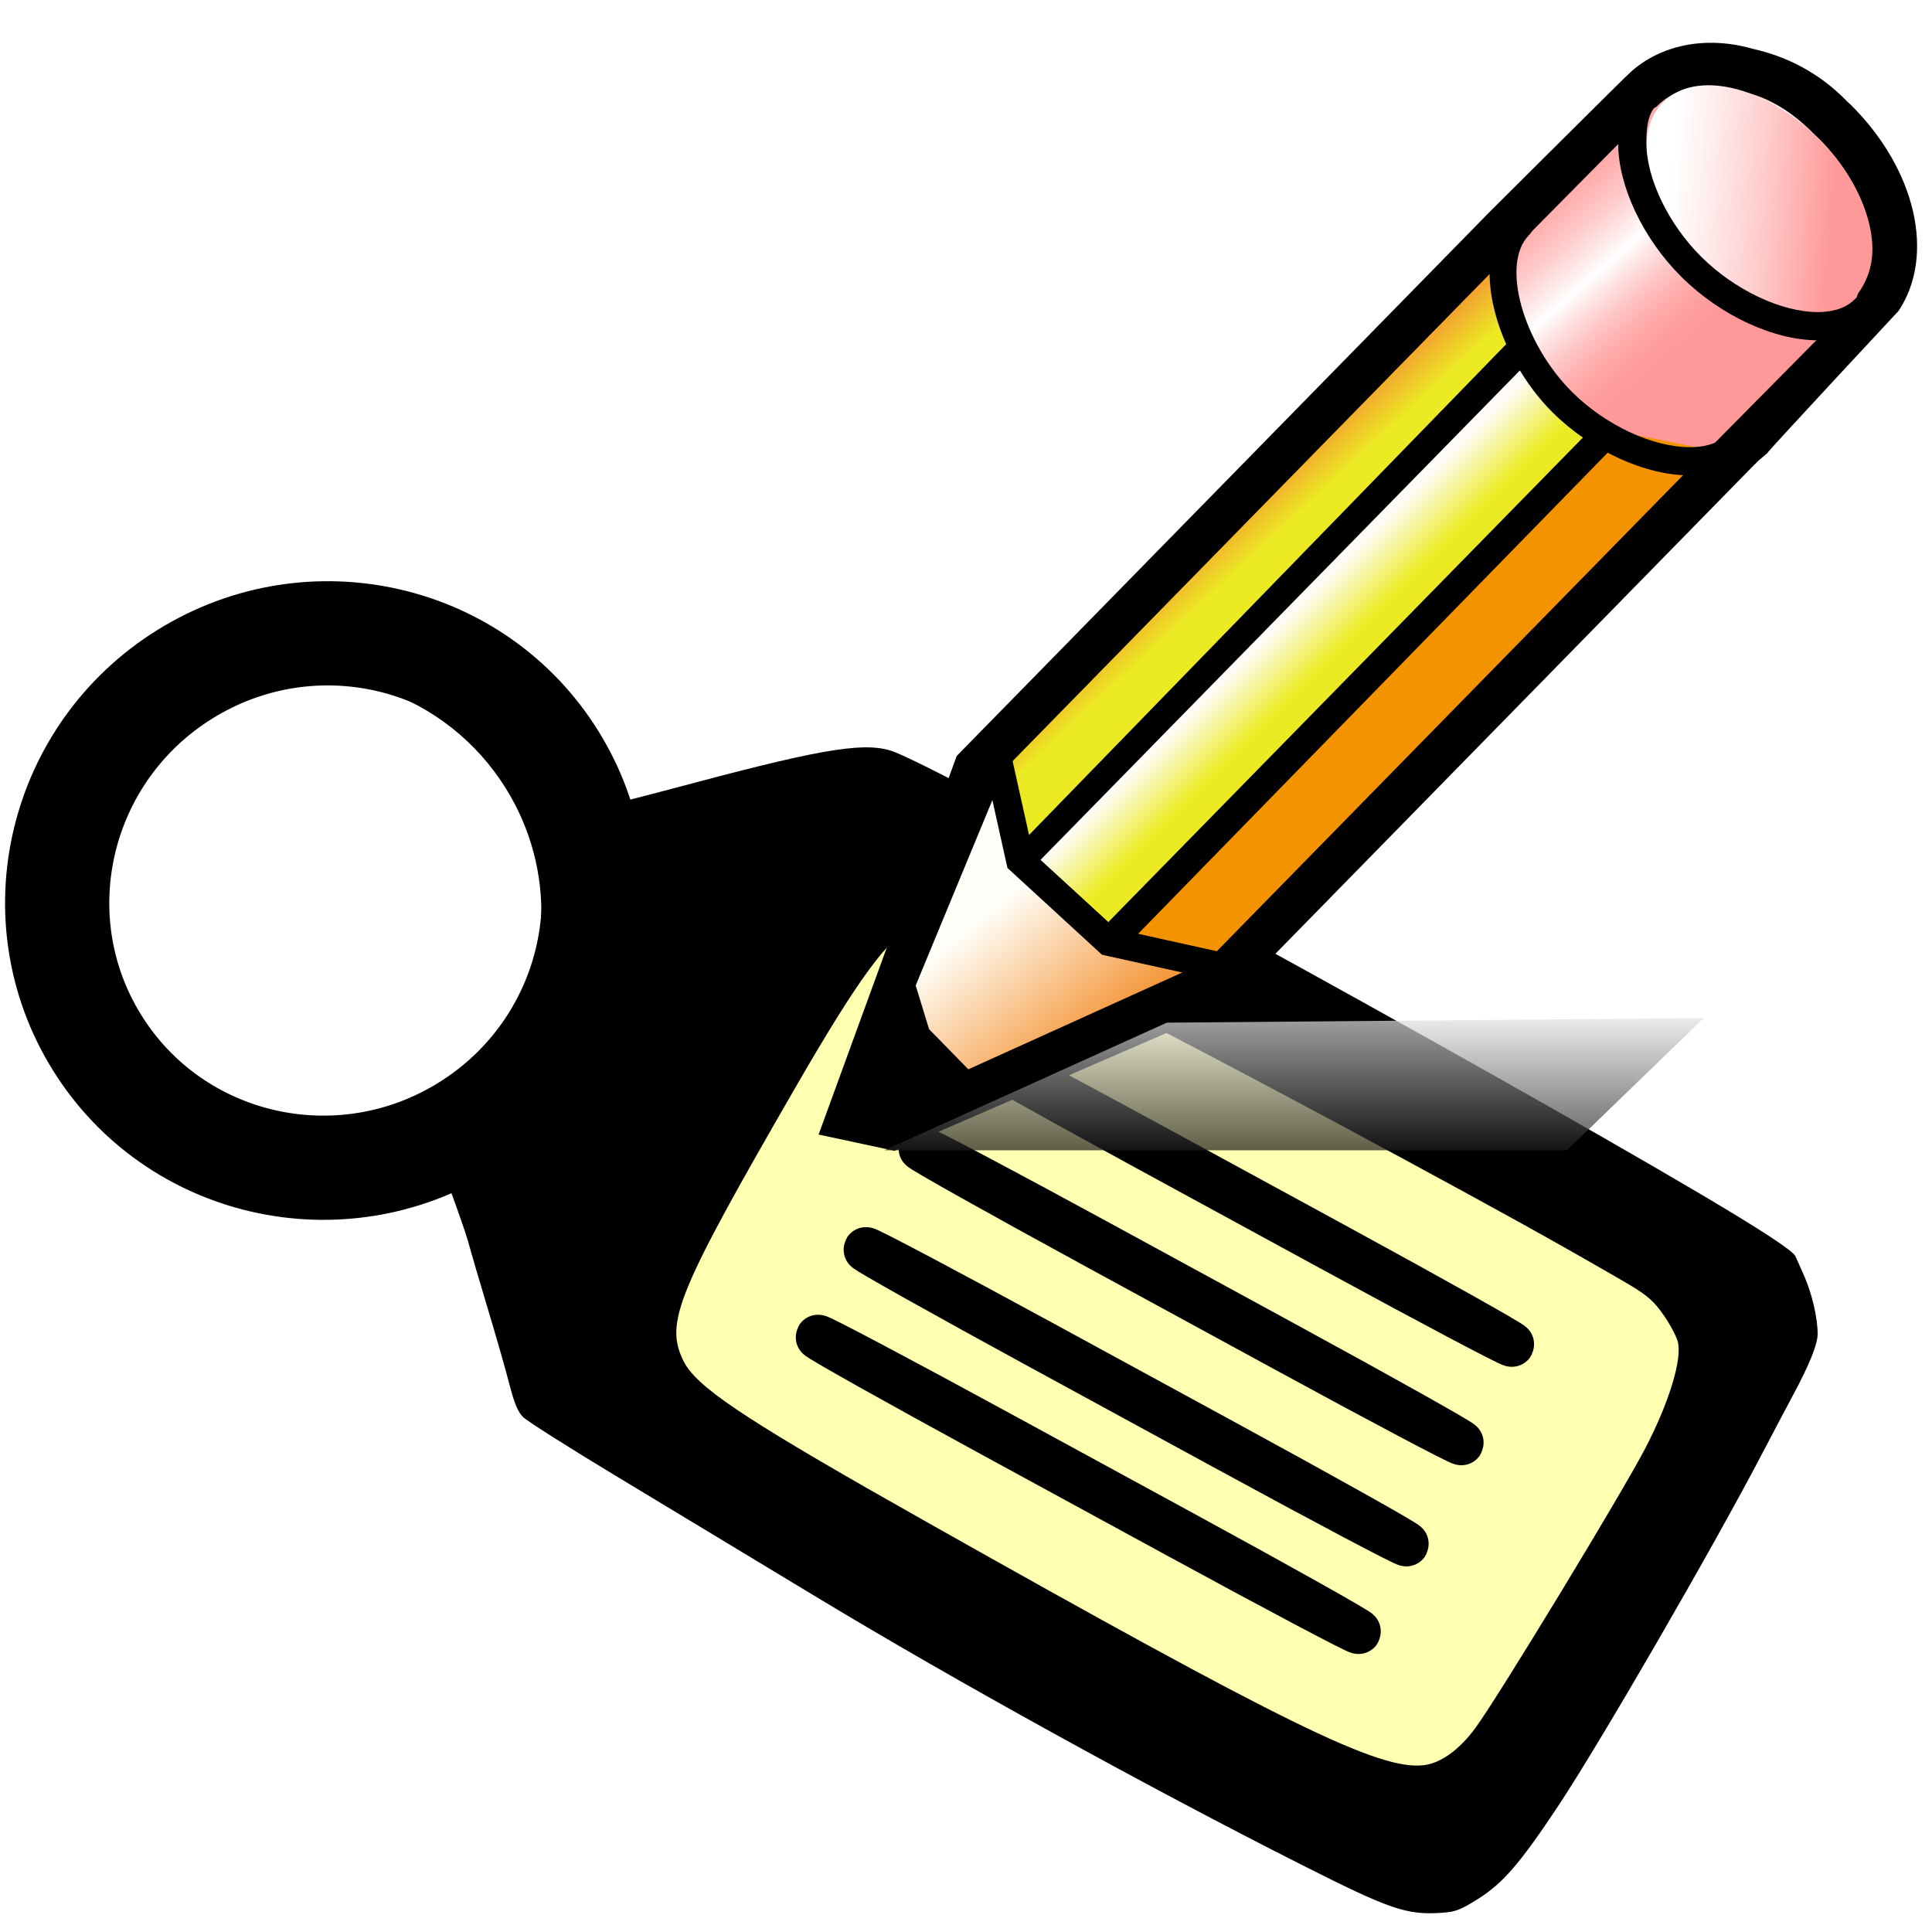
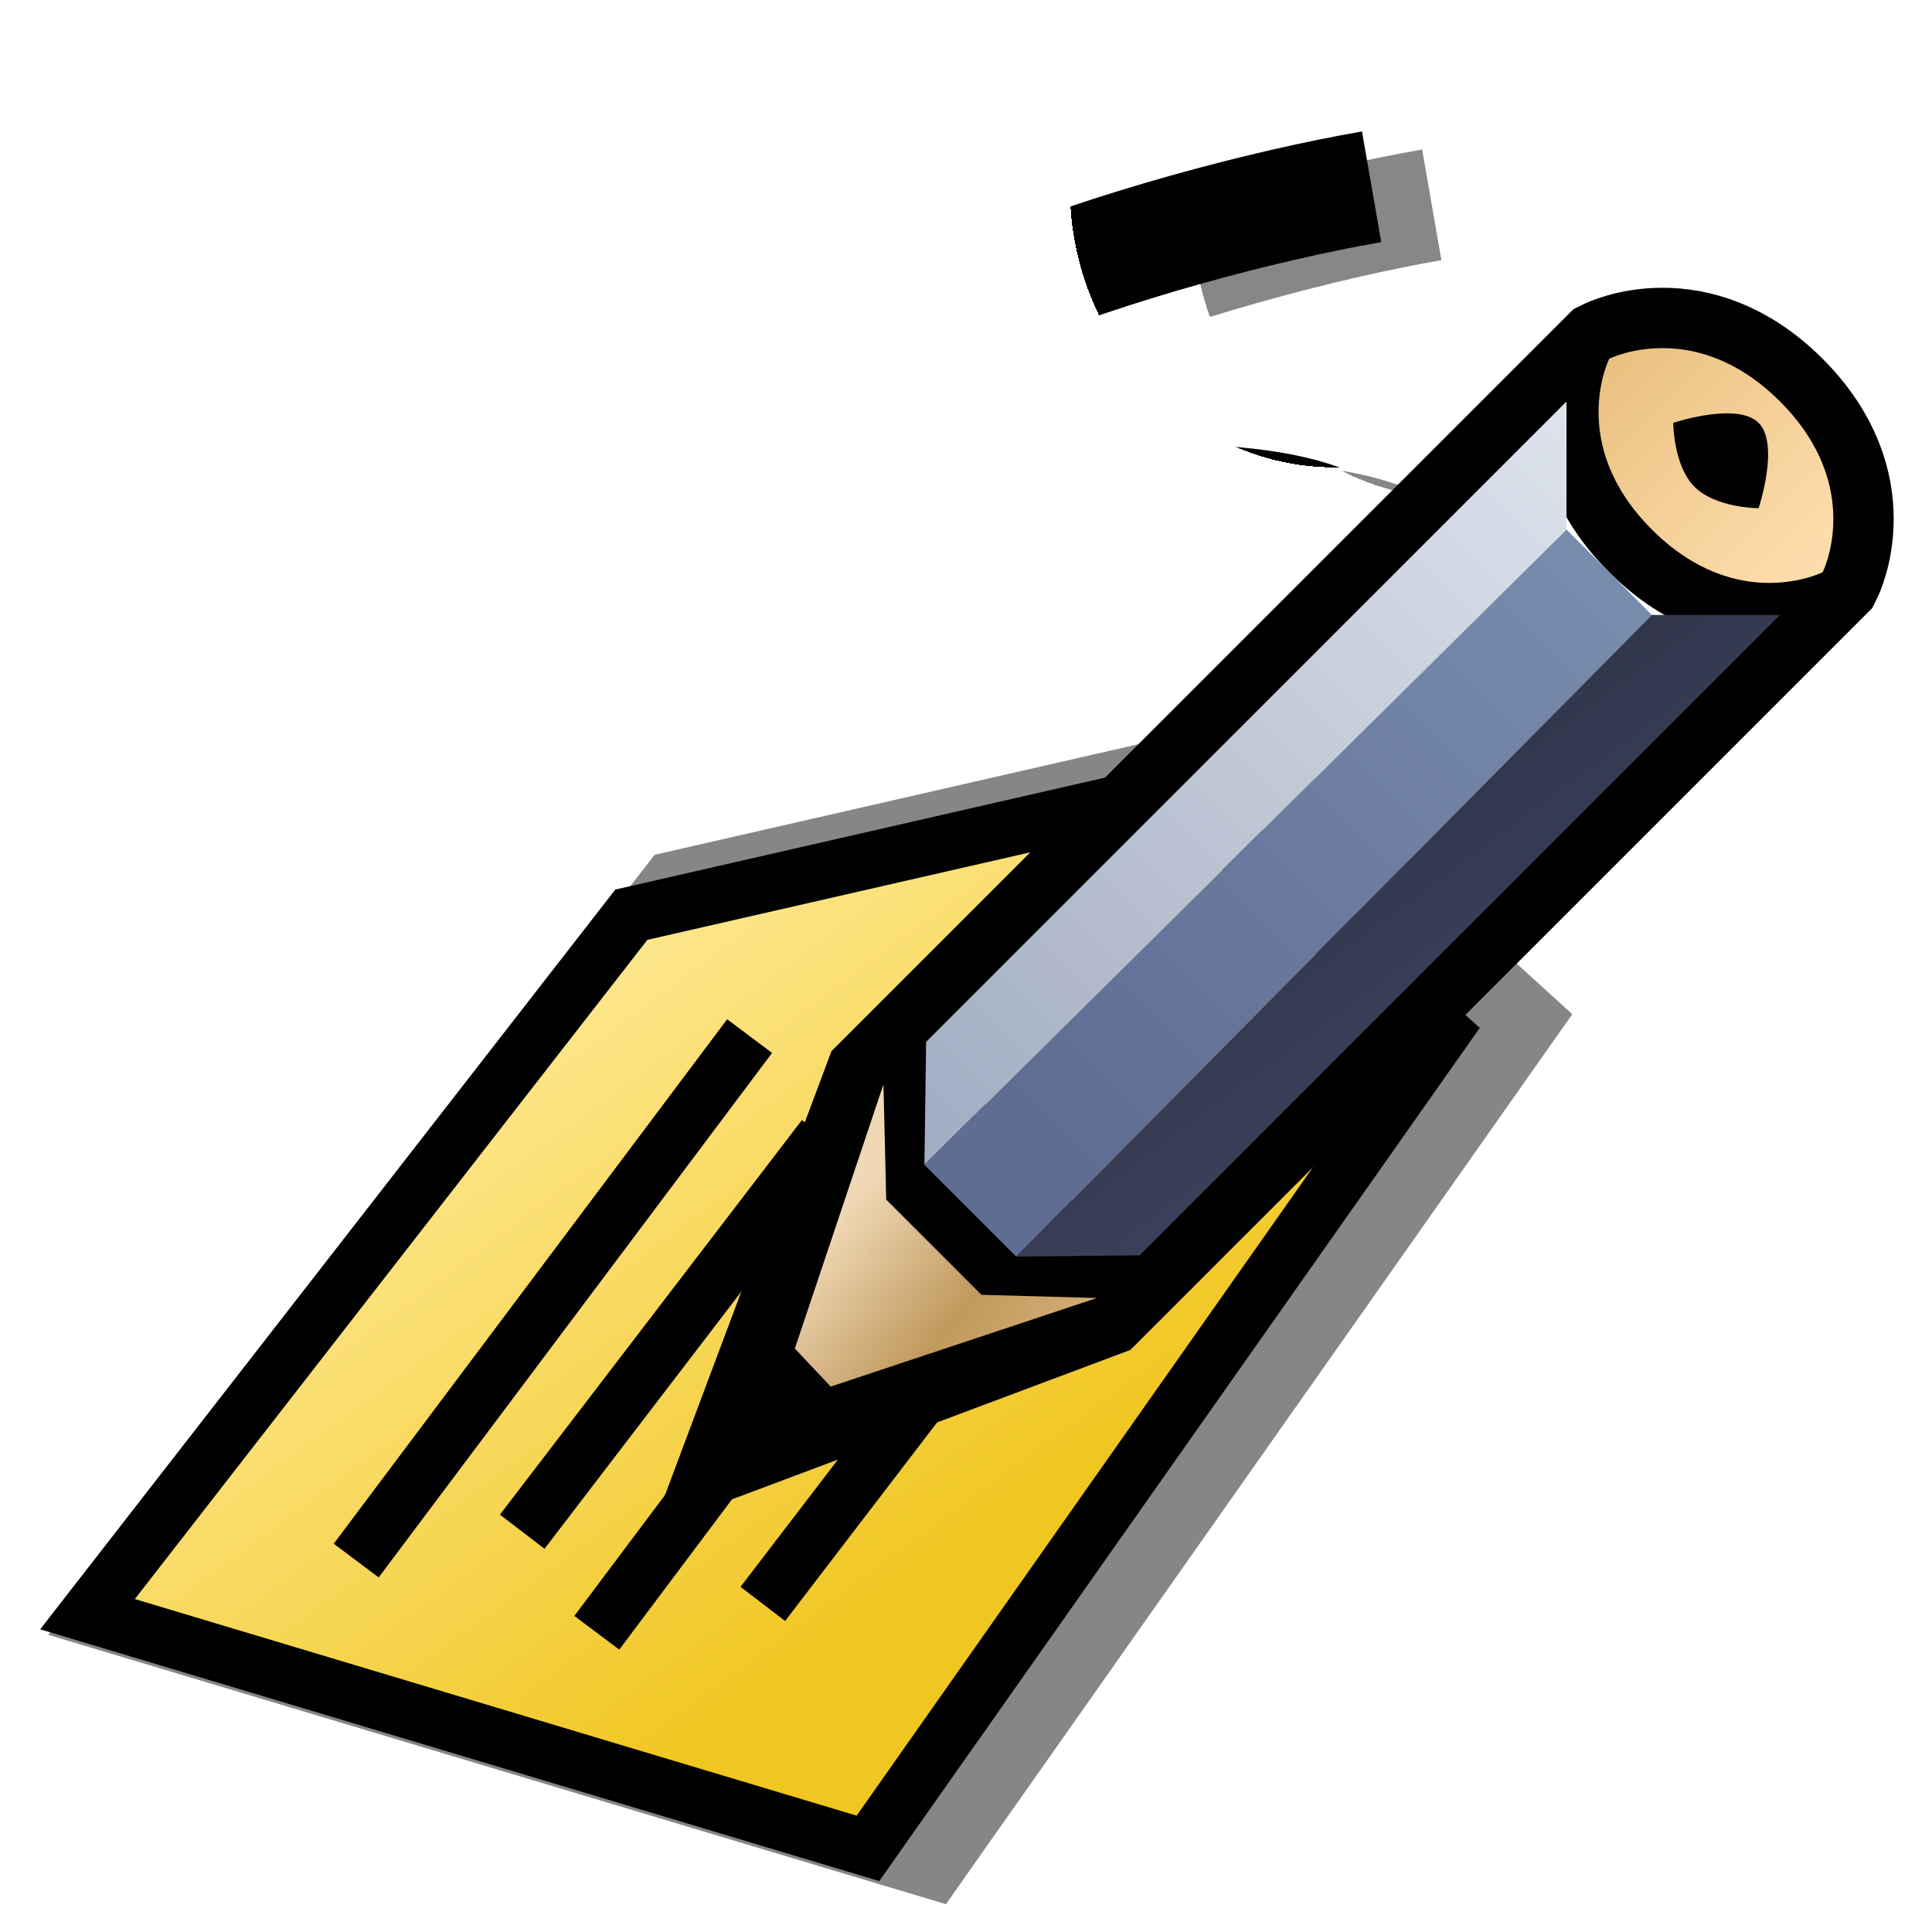
- <svg xmlns="http://www.w3.org/2000/svg" xmlns:xlink="http://www.w3.org/1999/xlink" id="svg2" version="1.1" width="48" height="48">
-   <defs id="defs6">
-     <linearGradient xlink:href="#XMLID_7_-0" id="linearGradient5084" gradientUnits="userSpaceOnUse" gradientTransform="matrix(1,0,0,-1,232.9102,407.9512)" x1="-205.504" y1="384.913" x2="-215.644" y2="375.525" />
-     <linearGradient gradientTransform="matrix(1,0,0,-1,232.9102,407.9512)" y2="375.525" x2="-215.644" y1="384.913" x1="-205.504" gradientUnits="userSpaceOnUse" id="XMLID_7_-0">
-       <stop id="stop195" style="stop-color:#D8DAA1" offset="0" />
-       <stop id="stop196" style="stop-color:#5C5C3A" offset="1" />
+ <svg xmlns="http://www.w3.org/2000/svg" version="1.1" width="64" height="64" color-interpolation="linearRGB" id="svg2">
+   <defs id="defs41">
+     <radialGradient gradientTransform="matrix(0.5714,0,0,0.3333,-79.54146,47.4337)" r="64" cy="0" cx="0" gradientUnits="userSpaceOnUse" id="gradient0-1">
+       <stop id="stop6706" stop-color="#896eff" offset="0.486" />
+       <stop id="stop6708" stop-color="#c0d5ff" offset="1" />
+     </radialGradient>
+     <linearGradient y2="39.32" x2="119.92" y1="-18.42" x1="105.45" gradientUnits="userSpaceOnUse" id="gradient1-3" gradientTransform="translate(-103.41,6.520225)">
+       <stop id="stop6717" stop-color="#a5b1ff" offset="0" />
+       <stop id="stop6719" stop-color="#eaf1ff" offset="0.737" />
+       <stop id="stop6721" stop-color="#b3b8ff" offset="1" />
    </linearGradient>
-     <linearGradient xlink:href="#XMLID_10_-42" id="linearGradient5086" gradientUnits="userSpaceOnUse" gradientTransform="matrix(1,0,0,-1,232.9102,407.9512)" x1="-209.795" y1="383.454" x2="-206.661" y2="379.648" />
-     <linearGradient id="XMLID_10_-42" gradientUnits="userSpaceOnUse" x1="-209.795" y1="383.454" x2="-206.661" y2="379.648" gradientTransform="matrix(1,0,0,-1,232.9102,407.9512)">
-       <stop offset="0" style="stop-color:#FFFFFA" id="stop224" />
-       <stop offset="1" style="stop-color:#F49333" id="stop225" />
+     <linearGradient y2="29.39" x2="42.31" y1="19.06" x1="35.24" gradientUnits="userSpaceOnUse" id="gradient2-9" gradientTransform="matrix(0.6147,-0.7887,0.7887,0.6147,-122.1712,27.17916)">
+       <stop id="stop6728" stop-color="#fff9ba" offset="0" />
+       <stop id="stop6730" stop-color="#ffc104" offset="1" />
    </linearGradient>
-     <linearGradient xlink:href="#XMLID_11_-2" id="linearGradient5088" gradientUnits="userSpaceOnUse" gradientTransform="matrix(1,0,0,-1,232.9102,407.9512)" x1="-202.179" y1="393.526" x2="-203.243" y2="394.667" />
-     <linearGradient id="XMLID_11_-2" gradientUnits="userSpaceOnUse" x1="-202.179" y1="393.526" x2="-203.243" y2="394.667" gradientTransform="matrix(1,0,0,-1,232.9102,407.9512)">
-       <stop offset="0" style="stop-color:#ECEB23" id="stop235" />
-       <stop offset="1" style="stop-color:#F49333" id="stop236" />
+     <linearGradient y2="67.9" x2="35.76" y1="54.01" x1="39.47" gradientUnits="userSpaceOnUse" id="gradient3" gradientTransform="matrix(0.6147,-0.7887,0.7887,0.6147,-113.6455,22.9163)">
+       <stop id="stop6735" stop-color="#c7e3ff" offset="0" />
+       <stop id="stop6737" stop-color="#392fff" offset="1" />
    </linearGradient>
-     <linearGradient xlink:href="#XMLID_12_-2" id="linearGradient5090" gradientUnits="userSpaceOnUse" gradientTransform="matrix(1,0,0,-1,232.9102,407.9512)" x1="-200.118" y1="390.55" x2="-201.334" y2="391.766" />
-     <linearGradient id="XMLID_12_-2" gradientUnits="userSpaceOnUse" x1="-200.118" y1="390.55" x2="-201.334" y2="391.766" gradientTransform="matrix(1,0,0,-1,232.9102,407.9512)">
-       <stop offset="0" style="stop-color:#ECEB23" id="stop243" />
-       <stop offset="1" style="stop-color:#FFFCF7" id="stop244" />
+     <linearGradient y2="46.92" x2="56.07" y1="33.98" x1="48.81" gradientUnits="userSpaceOnUse" id="gradient4" gradientTransform="matrix(0.6147,-0.7887,0.7887,0.6147,-123.9981,31.44202)">
+       <stop id="stop6742" stop-color="#fdb9b9" offset="0" />
+       <stop id="stop6744" stop-color="#ce3232" offset="1" />
    </linearGradient>
-     <linearGradient xlink:href="#XMLID_13_-0" id="linearGradient5092" gradientUnits="userSpaceOnUse" gradientTransform="matrix(1,0,0,-1,232.9102,407.9512)" x1="-193.301" y1="405.553" x2="-188.937" y2="400.547" />
-     <linearGradient id="XMLID_13_-0" gradientUnits="userSpaceOnUse" x1="-193.301" y1="405.553" x2="-188.937" y2="400.547" gradientTransform="matrix(1,0,0,-1,232.9102,407.9512)">
-       <stop offset="0.028" style="stop-color:#FF9999" id="stop252" />
-       <stop offset="0.112" style="stop-color:#FF9F9F" id="stop253" />
-       <stop offset="0.224" style="stop-color:#FFB0B0" id="stop254" />
-       <stop offset="0.352" style="stop-color:#FFCCCC" id="stop255" />
-       <stop offset="0.492" style="stop-color:#FFF3F3" id="stop256" />
-       <stop offset="0.531" style="stop-color:#FFFFFF" id="stop257" />
-       <stop offset="0.602" style="stop-color:#FFE6E6" id="stop258" />
-       <stop offset="0.713" style="stop-color:#FFC5C5" id="stop259" />
-       <stop offset="0.819" style="stop-color:#FFACAC" id="stop260" />
-       <stop offset="0.917" style="stop-color:#FF9E9E" id="stop261" />
-       <stop offset="1" style="stop-color:#FF9999" id="stop262" />
+     <linearGradient y2="-63.87" x2="56.84" y1="-63.87" x1="28.4" gradientUnits="userSpaceOnUse" id="gradient5" gradientTransform="translate(-107.3684,11.08758)">
+       <stop id="stop6749" stop-color="#2b30a0" offset="0" />
+       <stop id="stop6751" stop-color="#cbdcfa" offset="1" />
    </linearGradient>
-     <linearGradient xlink:href="#XMLID_14_-5" id="linearGradient5094" gradientUnits="userSpaceOnUse" gradientTransform="matrix(1,0,0,-1,232.9102,407.9512)" x1="-201.166" y1="380.881" x2="-201.166" y2="376.081" />
-     <linearGradient gradientTransform="matrix(1,0,0,-1,232.9102,407.9512)" y2="376.081" x2="-201.166" y1="380.881" x1="-201.166" gradientUnits="userSpaceOnUse" id="XMLID_14_-5">
-       <stop id="stop287" style="stop-color:#FFFFFF" offset="0" />
-       <stop id="stop288" style="stop-color:#000000" offset="1" />
+     <linearGradient y2="3.81" x2="2.5" y1="20.47" x1="3.98" gradientUnits="userSpaceOnUse" id="gradient6" gradientTransform="matrix(0.7071,-0.7071,0.7071,0.7071,-80.27997,41.9222)">
+       <stop id="stop6758" stop-color="#f0cd9b" offset="0" />
+       <stop id="stop6760" stop-color="#c0995d" offset="0.506" />
+       <stop id="stop6762" stop-color="#f0d8b5" offset="0.812" />
    </linearGradient>
-     <linearGradient xlink:href="#XMLID_15_-5" id="linearGradient5096" gradientUnits="userSpaceOnUse" gradientTransform="matrix(1,0,0,-1,232.9102,407.9512)" x1="-190.485" y1="403.828" x2="-185.894" y2="403.446" />
-     <linearGradient id="XMLID_15_-5" gradientUnits="userSpaceOnUse" x1="-190.485" y1="403.828" x2="-185.894" y2="403.446" gradientTransform="matrix(1,0,0,-1,232.9102,407.9512)">
-       <stop offset="0" style="stop-color:#FFFFFF" id="stop296" />
-       <stop offset="0.207" style="stop-color:#FFEFEF" id="stop297" />
-       <stop offset="0.608" style="stop-color:#FFC7C7" id="stop298" />
-       <stop offset="1" style="stop-color:#FF9999" id="stop299" />
+     <linearGradient y2="-64" x2="63.41" y1="-64" x1="10.58" gradientUnits="userSpaceOnUse" id="gradient7" gradientTransform="matrix(0.7071,-0.7071,0.7071,0.7071,-80.27997,41.9222)">
+       <stop id="stop6767" stop-color="#97a3ba" offset="0" />
+       <stop id="stop6769" stop-color="#f8fbff" offset="1" />
    </linearGradient>
-     <linearGradient xlink:href="#XMLID_7_-0" id="linearGradient5374" gradientUnits="userSpaceOnUse" gradientTransform="matrix(1,0,0,-1,232.9102,407.9512)" x1="-205.504" y1="384.913" x2="-215.644" y2="375.525" />
-     <linearGradient xlink:href="#XMLID_10_-42" id="linearGradient5376" gradientUnits="userSpaceOnUse" gradientTransform="matrix(1,0,0,-1,232.9102,407.9512)" x1="-209.795" y1="383.454" x2="-206.661" y2="379.648" />
-     <linearGradient xlink:href="#XMLID_11_-2" id="linearGradient5378" gradientUnits="userSpaceOnUse" gradientTransform="matrix(1,0,0,-1,232.9102,407.9512)" x1="-202.179" y1="393.526" x2="-203.243" y2="394.667" />
-     <linearGradient xlink:href="#XMLID_12_-2" id="linearGradient5380" gradientUnits="userSpaceOnUse" gradientTransform="matrix(1,0,0,-1,232.9102,407.9512)" x1="-200.118" y1="390.55" x2="-201.334" y2="391.766" />
-     <linearGradient xlink:href="#XMLID_13_-0" id="linearGradient5382" gradientUnits="userSpaceOnUse" gradientTransform="matrix(1,0,0,-1,232.9102,407.9512)" x1="-193.301" y1="405.553" x2="-188.937" y2="400.547" />
-     <linearGradient xlink:href="#XMLID_14_-5" id="linearGradient5384" gradientUnits="userSpaceOnUse" gradientTransform="matrix(1,0,0,-1,232.9102,407.9512)" x1="-201.166" y1="380.881" x2="-201.166" y2="376.081" />
-     <linearGradient xlink:href="#XMLID_15_-5" id="linearGradient5386" gradientUnits="userSpaceOnUse" gradientTransform="matrix(1,0,0,-1,232.9102,407.9512)" x1="-190.485" y1="403.828" x2="-185.894" y2="403.446" />
+     <linearGradient y2="-64" x2="52.25" y1="-64" x1="19.74" gradientUnits="userSpaceOnUse" id="gradient8" gradientTransform="matrix(0.7071,-0.7071,0.7071,0.7071,-80.27997,41.9222)">
+       <stop id="stop6774" stop-color="#5f6c93" offset="0" />
+       <stop id="stop6776" stop-color="#7e94b4" offset="1" />
+     </linearGradient>
+     <linearGradient y2="26.25" x2="49.21" y1="6.16" x1="52.24" gradientUnits="userSpaceOnUse" id="gradient9" gradientTransform="matrix(0.7071,-0.7071,0.7071,0.7071,-80.27997,41.9222)">
+       <stop id="stop6781" stop-color="#2b2d3d" offset="0" />
+       <stop id="stop6783" stop-color="#444c6d" offset="0.996" />
+     </linearGradient>
+     <linearGradient y2="13.44" x2="112.6" y1="-2.81" x1="112.68" gradientUnits="userSpaceOnUse" id="gradient10" gradientTransform="matrix(0.7071,-0.7071,0.7071,0.7071,-80.27997,41.9222)">
+       <stop id="stop6788" stop-color="#dbab5f" offset="0" />
+       <stop id="stop6790" stop-color="#fddcab" offset="1" />
+     </linearGradient>
  </defs>
-   <rect style="fill:#ffffb1;fill-opacity:1;stroke:#000000;stroke-width:0.081;stroke-linecap:round;stroke-linejoin:round;stroke-miterlimit:4;stroke-opacity:0.933;stroke-dasharray:none" id="rect2822" width="26.987" height="14.442" x="27.691" y="7.51" transform="matrix(0.8675243,0.4973948,-0.4973948,0.8675243,0,0)" />
-   <path style="fill:#000000;fill-opacity:1;stroke:none" d="m 7.937,28.638 c 0.139,0.226 0.318,0.161 1.489,-0.189 0.656,-0.196 1.203,-0.274 1.26,-0.181 0.09,0.147 0.845,2.209 0.947,2.586 0.069,0.255 0.29,1.011 0.492,1.681 0.202,0.67 0.441,1.506 0.531,1.857 0.123,0.478 0.209,0.682 0.339,0.814 0.095,0.097 1.146,0.763 2.335,1.48 1.19,0.717 3.43,2.071 4.98,3.007 3.393,2.051 8.186,4.696 12.025,6.636 2.205,1.114 2.609,1.253 3.483,1.194 0.345,-0.023 0.468,-0.071 0.907,-0.347 0.613,-0.386 1.042,-0.882 1.983,-2.299 1.037,-1.561 3.845,-6.412 5.078,-8.773 0.293,-0.56 0.633,-1.204 0.755,-1.43 0.414,-0.769 0.619,-1.279 0.618,-1.535 -0.002,-0.404 -0.14,-0.995 -0.335,-1.44 -0.099,-0.226 -0.198,-0.448 -0.221,-0.494 -0.069,-0.138 -0.864,-0.659 -2.328,-1.524 -5.603,-3.31 -18.399,-10.33 -20.033,-10.991 -0.673,-0.272 -1.687,-0.12 -4.972,0.754 -1.158,0.308 -2.244,0.588 -2.414,0.622 l -0.307,0.063 -0.399,-0.555 c -1.208,-1.681 -2.717,-2.473 -4.632,-2.425 1.224,0.426 2.316,1.257 3.053,2.444 0.626,1.008 0.907,2.133 0.878,3.237 0.639,0.296 0.842,1.333 0.391,2.008 -0.203,0.304 -0.681,0.621 -1.189,0.803 -0.466,0.8 -1.128,1.501 -1.97,2.023 -0.875,0.543 -1.838,0.829 -2.799,0.876 0.018,0.037 0.037,0.071 0.054,0.099 z m 9.112,5.296 c -0.028,-0.043 -0.051,-0.086 -0.071,-0.127 -0.463,-0.951 -0.163,-1.684 2.788,-6.796 1.539,-2.667 2.314,-3.729 2.884,-3.952 0.624,-0.244 2.152,0.409 7.421,3.175 4.085,2.145 9.158,4.916 10.434,5.697 0.443,0.272 0.589,0.402 0.826,0.74 0.158,0.226 0.317,0.525 0.353,0.662 0.114,0.429 -0.212,1.504 -0.806,2.647 -0.584,1.125 -3.676,6.214 -4.228,6.959 -0.4,0.541 -0.861,0.87 -1.281,0.917 -1.106,0.125 -3.401,-0.999 -12.353,-6.046 -4.216,-2.377 -5.551,-3.234 -5.967,-3.877 z" id="path2818" />
-   <path style="fill:none;stroke:#000000;stroke-width:47.829;stroke-miterlimit:4;stroke-opacity:1;stroke-dasharray:none" id="path3609" d="m -143.131,-25.805 a 122.292,123.496 0 1 1 -244.585,0 122.292,123.496 0 1 1 244.585,0 z" transform="matrix(-0.02854222,-0.04599436,0.04599436,-0.02854222,1.699566,9.428884)" />
-   <g style="stroke:#000000;stroke-width:1;stroke-opacity:1" id="g3667" transform="matrix(-0.03684303,-0.06031226,0.06031226,-0.03684303,0.03643846,1.547491)">
-     <rect transform="matrix(0.8660254,-0.5,0.5,0.8660254,0,0)" ry="1.741" rx="70.901" y="-257.089" x="-682.837" height="1.741" width="216.369" id="rect3611" style="fill:none;stroke:#000000;stroke-width:15.748;stroke-miterlimit:4;stroke-opacity:1;stroke-dasharray:none" />
-     <rect transform="matrix(0.8660254,-0.5,0.5,0.8660254,0,0)" ry="1.741" rx="70.901" y="-221.996" x="-682.879" height="1.741" width="216.369" id="rect3611-8" style="fill:none;stroke:#000000;stroke-width:15.748;stroke-miterlimit:4;stroke-opacity:1;stroke-dasharray:none" />
-     <rect transform="matrix(0.8660254,-0.5,0.5,0.8660254,0,0)" ry="1.741" rx="70.901" y="-181.529" x="-682.831" height="1.741" width="216.369" id="rect3611-80" style="fill:none;stroke:#000000;stroke-width:15.748;stroke-miterlimit:4;stroke-opacity:1;stroke-dasharray:none" />
-     <rect transform="matrix(0.8660254,-0.5,0.5,0.8660254,0,0)" ry="1.741" rx="70.901" y="-142.658" x="-681.861" height="1.741" width="216.369" id="rect3611-6" style="fill:none;stroke:#000000;stroke-width:15.748;stroke-miterlimit:4;stroke-opacity:1;stroke-dasharray:none" />
+   <g id="g4" transform="matrix(0.9165874,-0.1593499,0.1593499,0.9165874,-6.848109,9.612108)">
+     <radialGradient id="gradient0" gradientUnits="userSpaceOnUse" cx="0" cy="0" r="64" gradientTransform="matrix(0.1386,0,0,0.1523,56.25,6.75)">
+       <stop offset="1" stop-color="#010101" stop-opacity="0.47" id="stop7" />
+       <stop offset="0" stop-color="#010101" stop-opacity="0" id="stop9" />
+     </radialGradient>
+     <path style="fill:none;stroke:url(#gradient0);stroke-width:4" d="m 45,27 c 3,-3 9,-1 9,-7 C 54,14 34,16 34,12 34,8 48,6 56,6" transform="translate(2,1)" id="path11" />
+     <path style="fill:none;stroke:#010101;stroke-width:6;stroke-opacity:0.474" d="M 4,48 28,60 52,36 45,27 26,28 4,48 Z" transform="translate(2,0)" id="path13" />
+     <radialGradient id="gradient1" gradientUnits="userSpaceOnUse" cx="0" cy="0" r="64" gradientTransform="matrix(0.1445,0,0,0.1523,54.5,6)">
+       <stop offset="1" stop-color="#010101" id="stop16" />
+       <stop offset="0" stop-color="#010101" stop-opacity="0" id="stop18" />
+     </radialGradient>
+     <path style="fill:none;stroke:url(#gradient1);stroke-width:4" d="m 45,27 c 3,-3 9,-1 9,-7 C 54,14 34,16 34,12 34,8 48,6 56,6" id="path20" />
+     <path style="fill:none;stroke:#010101;stroke-width:4" d="M 4,48 28,60 52,36 45,27 26,28 4,48 Z" id="path22" />
+     <linearGradient id="gradient2" gradientUnits="userSpaceOnUse" x1="71.91" y1="1.98" x2="84.16" y2="26.48">
+       <stop offset="0" stop-color="#ffea97" id="stop25" />
+       <stop offset="1" stop-color="#f0c620" id="stop27" />
+     </linearGradient>
+     <path style="fill:url(#gradient2)" d="M 4,48 28,60 52,36 45,27 26,28 4,48 Z" id="path29" />
+     <path style="fill:none;stroke:#010101;stroke-width:2" d="M 18,48 31,36" id="path31" />
+     <path style="fill:none;stroke:#010101;stroke-width:2" d="M 12,48 29,32" id="path33" />
+     <path style="fill:none;stroke:#010101;stroke-width:2" d="M 18,48 31,36" transform="translate(8,4)" id="path35" />
+     <path style="fill:none;stroke:#010101;stroke-width:2" d="M 12,48 29,32" transform="translate(8,4)" id="path37" />
  </g>
-   <g transform="matrix(0.8760254,0,0,0.8760254,4.344341,1.125284)" id="g3292">
-     <path style="fill:url(#linearGradient5374);stroke:none" id="path200" d="m 28.211,20.829 -9.064,9.453 c -0.304,0.309 0.879,1.081 1.182,0.774 0,0 9.221,-9.851 8.94,-10.182 -0.282,-0.332 -0.755,-0.352 -1.058,-0.045 z" />
-     <g id="g220" style="stroke:#000000">
-       <path style="stroke:none" id="path221" d="M 47.534,1.691 47.425,1.589 C 46.622,0.765 45.702,0.314 44.761,0.103 43.413,-0.287 42.124,-0.002 41.282,0.764 41.226,0.8 37.287,4.726 37.287,4.726 37.283,4.728 22.315,20.011 22.315,20.011 l -0.142,0.146 -3.916,10.735 2.151,0.461 9.257,-4.008 15.034,-15.352 c -0.002,0.004 0.197,-0.197 0.219,-0.219 0.108,-0.092 0.24,-0.203 0.24,-0.203 0,-0.04 3.729,-4.04 3.729,-4.04 1.043,-1.57 0.498,-4.001 -1.353,-5.84 z" />
-     </g>
-     <g id="g222" style="stroke:#000000">
-       <linearGradient gradientTransform="matrix(1,0,0,-1,232.9102,407.9512)" y2="379.648" x2="-206.661" y1="383.454" x1="-209.795" gradientUnits="userSpaceOnUse" id="linearGradient3397">
-         <stop id="stop3399" style="stop-color:#FFFFFA" offset="0" />
-         <stop id="stop3401" style="stop-color:#F49333" offset="1" />
-       </linearGradient>
-       <path style="fill:url(#linearGradient5376);stroke:none" id="path229" d="m 23.555,20.514 -3.476,8.401 0.617,0.945 8.576,-3.881 -1.636,-4.29 -4.081,-1.175 z" />
-     </g>
-     <path style="stroke:none" id="path230" d="m 20.929,26.395 -1.195,2.521 0.875,1.461 2.122,-1.101 -1.342,-1.374 -0.46,-1.507 z" />
-     <g id="g231" style="stroke:#000000">
-       <path style="fill:#f49300;stroke:none" id="path232" d="M 43.556,11.394 29.271,25.979 26.487,25.425 23.976,23.12 23.554,20.513 37.839,5.928 l 0.417,2.608 2.515,2.305 2.785,0.553 z" />
-     </g>
-     <g id="g233" style="stroke:#000000">
-       <linearGradient gradientTransform="matrix(1,0,0,-1,232.9102,407.9512)" y2="394.667" x2="-203.243" y1="393.526" x1="-202.179" gradientUnits="userSpaceOnUse" id="linearGradient3408">
-         <stop id="stop3410" style="stop-color:#ECEB23" offset="0" />
-         <stop id="stop3412" style="stop-color:#F49333" offset="1" />
-       </linearGradient>
-       <path style="fill:url(#linearGradient5378);stroke:none" id="path240" d="M 23.891,23.207 23.555,20.514 37.839,5.928 38.256,8.536 23.891,23.207 z" />
-     </g>
-     <g id="g241" style="stroke:#000000">
-       <linearGradient gradientTransform="matrix(1,0,0,-1,232.9102,407.9512)" y2="391.766" x2="-201.334" y1="390.55" x1="-200.118" gradientUnits="userSpaceOnUse" id="linearGradient3416">
-         <stop id="stop3418" style="stop-color:#ECEB23" offset="0" />
-         <stop id="stop3420" style="stop-color:#FFFCF7" offset="1" />
-       </linearGradient>
-       <path style="fill:url(#linearGradient5380);stroke:none" id="path248" d="M 26.487,25.426 23.971,23.122 38.256,8.536 40.771,10.84 26.487,25.426 z" />
-     </g>
-     <path style="stroke:none" id="path249" d="M 37.971,8.257 23.834,22.798 26.853,25.676 41.347,10.825 38.24,7.98 37.971,8.257 z m 0.3,0.836 c 0.387,0.354 1.514,1.387 1.925,1.763 C 39.651,11.412 26.982,24.348 26.471,24.869 26.084,24.515 24.956,23.482 24.547,23.106 25.091,22.55 37.761,9.614 38.271,9.093 z" />
-     <g id="g250" style="stroke:#000000">
-       <linearGradient gradientTransform="matrix(1,0,0,-1,232.9102,407.9512)" y2="400.547" x2="-188.937" y1="405.553" x1="-193.301" gradientUnits="userSpaceOnUse" id="linearGradient3425">
-         <stop id="stop3427" style="stop-color:#FF9999" offset="0.028" />
-         <stop id="stop3429" style="stop-color:#FF9F9F" offset="0.112" />
-         <stop id="stop3431" style="stop-color:#FFB0B0" offset="0.224" />
-         <stop id="stop3433" style="stop-color:#FFCCCC" offset="0.352" />
-         <stop id="stop3435" style="stop-color:#FFF3F3" offset="0.492" />
-         <stop id="stop3437" style="stop-color:#FFFFFF" offset="0.531" />
-         <stop id="stop3439" style="stop-color:#FFE6E6" offset="0.602" />
-         <stop id="stop3441" style="stop-color:#FFC5C5" offset="0.713" />
-         <stop id="stop3443" style="stop-color:#FFACAC" offset="0.819" />
-         <stop id="stop3445" style="stop-color:#FF9E9E" offset="0.917" />
-         <stop id="stop3447" style="stop-color:#FF9999" offset="1" />
-       </linearGradient>
-       <path style="fill:url(#linearGradient5382);stroke:none" id="path284" d="M 46.624,2.644 C 46.587,2.607 46.549,2.575 46.511,2.539 45.806,1.814 45.107,1.454 44.473,1.317 43.518,1.031 42.615,1.143 42.048,1.713 42.042,1.718 42.038,1.725 42.032,1.731 41.963,1.772 41.925,1.8 41.925,1.8 l -4.152,4.197 0.075,2.18 2.858,2.733 2.784,0.553 4.152,-4.197 c 0,0 0.045,-0.086 0.101,-0.238 0.785,-1.055 0.321,-2.953 -1.119,-4.384 z" />
-     </g>
-     <path style="stroke:none" id="path285" d="m 23.256,19.88 c -0.216,0.048 -0.352,0.262 -0.304,0.478 l 0.661,2.973 2.682,2.462 3.139,0.694 c 0.216,0.048 0.429,-0.089 0.477,-0.304 0.007,-0.029 0.009,-0.059 0.009,-0.088 0,-0.183 -0.126,-0.348 -0.313,-0.39 0,0 -2.733,-0.604 -2.929,-0.648 -0.143,-0.131 -2.172,-1.994 -2.338,-2.146 -0.05,-0.225 -0.607,-2.728 -0.607,-2.728 -0.048,-0.215 -0.262,-0.351 -0.477,-0.303 z" />
-     <path style="opacity:0.7;fill:url(#linearGradient5384);stroke:none" id="path292" d="m 20.128,31.338 h 19.354 l 3.878,-3.749 -15.227,0.13 -8.005,3.619 z" adobe-blending-mode="multiply" />
-     <path style="stroke:none" id="path293" d="m 37.88,4.815 c -1.242,1.25 -0.38,4.034 1.191,5.594 1.098,1.091 2.633,1.793 3.908,1.789 0.674,-0.002 1.231,-0.207 1.614,-0.592 0.155,-0.157 0.155,-0.41 -0.003,-0.565 -0.156,-0.156 -0.409,-0.155 -0.565,0.002 -0.29,0.292 -0.729,0.354 -1.048,0.355 C 41.918,11.401 40.575,10.776 39.634,9.841 38.233,8.449 37.594,6.199 38.406,5.381 38.562,5.225 38.6,4.968 38.444,4.813 38.289,4.657 38.035,4.658 37.88,4.815 z" />
-     <g id="g294" style="stroke:#000000">
-       <linearGradient gradientTransform="matrix(1,0,0,-1,232.9102,407.9512)" y2="403.446" x2="-185.894" y1="403.828" x1="-190.485" gradientUnits="userSpaceOnUse" id="linearGradient3454">
-         <stop id="stop3456" style="stop-color:#FFFFFF" offset="0" />
-         <stop id="stop3458" style="stop-color:#FFEFEF" offset="0.207" />
-         <stop id="stop3460" style="stop-color:#FFC7C7" offset="0.608" />
-         <stop id="stop3462" style="stop-color:#FF9999" offset="1" />
-       </linearGradient>
-       <path style="fill:url(#linearGradient5386);stroke:none" id="path307" d="M 43.262,6.016 C 41.754,4.513 41.283,2.541 42.209,1.612 c 0.927,-0.929 2.899,-0.464 4.407,1.04 1.508,1.503 1.979,3.475 1.053,4.404 -0.927,0.928 -2.899,0.463 -4.407,-1.04 z" />
-     </g>
-     <path style="stroke:none" id="path308" d="m 41.521,1.176 c -0.387,0.389 -0.59,0.944 -0.588,1.607 0.004,1.22 0.708,2.705 1.793,3.784 1.104,1.097 2.626,1.803 3.878,1.799 C 47.265,8.364 47.815,8.16 48.196,7.777 48.351,7.62 48.351,7.367 48.194,7.212 48.037,7.057 47.785,7.057 47.629,7.214 47.341,7.504 46.912,7.565 46.603,7.567 45.569,7.57 44.238,6.941 43.291,6 42.363,5.078 41.737,3.784 41.734,2.782 41.733,2.471 41.735,1.976 42.031,1.679 c 0.156,-0.157 0.213,-0.348 0.057,-0.503 -0.157,-0.158 -0.411,-0.157 -0.567,0 z" />
+   <g id="g7765" transform="translate(94.6964,3.197145)">
+     <path style="color-interpolation:linearRGB;fill:none;stroke:#010101;stroke-width:4" d="m -65.431,32.73 24.041,-24.041 c 0,0 2.828,-1.414 5.657,1.414 2.828,2.828 1.414,5.657 1.414,5.657 l -24.041,24.041 -11.314,4.243 4.243,-11.314 z m 1.082,-0.276 0.332,3.104 2.828,2.828 3.09,0.318 M -41.722,9.827 c -0.141,1.089 0.021,2.793 1.747,4.518 1.711,1.711 3.415,1.874 4.504,1.732" id="path6755" />
+     <path style="color-interpolation:linearRGB;fill:url(#gradient6)" d="m -65.431,32.73 0.092,3.811 3.154,3.154 3.825,0.106 -8.818,2.934 -1.188,-1.259 2.934,-8.747 z" id="path6764" />
+     <path style="color-interpolation:linearRGB;fill:url(#gradient7)" d="m -64.017,31.316 -0.057,4.073 21.27,-21.043 0,-4.243 -21.213,21.213 z" id="path6771" />
+     <path style="color-interpolation:linearRGB;fill:url(#gradient8)" d="m -64.073,35.389 3.041,3.041 21.057,-21.255 -2.828,-2.828 -21.27,21.043 z" id="path6778" />
+     <path style="color-interpolation:linearRGB;fill:url(#gradient9)" d="m -61.033,38.429 4.087,-0.042 21.213,-21.213 -4.243,0 -21.057,21.255 z" id="path6785" />
+     <path style="color-interpolation:linearRGB;fill:url(#gradient10)" d="m -41.389,8.688 c 0,0 2.828,-1.414 5.657,1.414 2.828,2.828 1.414,5.657 1.414,5.657 0,0 -2.828,1.414 -5.657,-1.414 -2.828,-2.828 -1.414,-5.657 -1.414,-5.657 z" id="path6792" />
+     <path style="color-interpolation:linearRGB;fill:#010101" d="m -39.268,10.81 c 0,0 2.121,-0.707 2.828,0 0.707,0.707 0,2.828 0,2.828 0,0 -1.414,0 -2.121,-0.707 -0.707,-0.707 -0.707,-2.121 -0.707,-2.121 z" id="path6794" />
  </g>
</svg>
